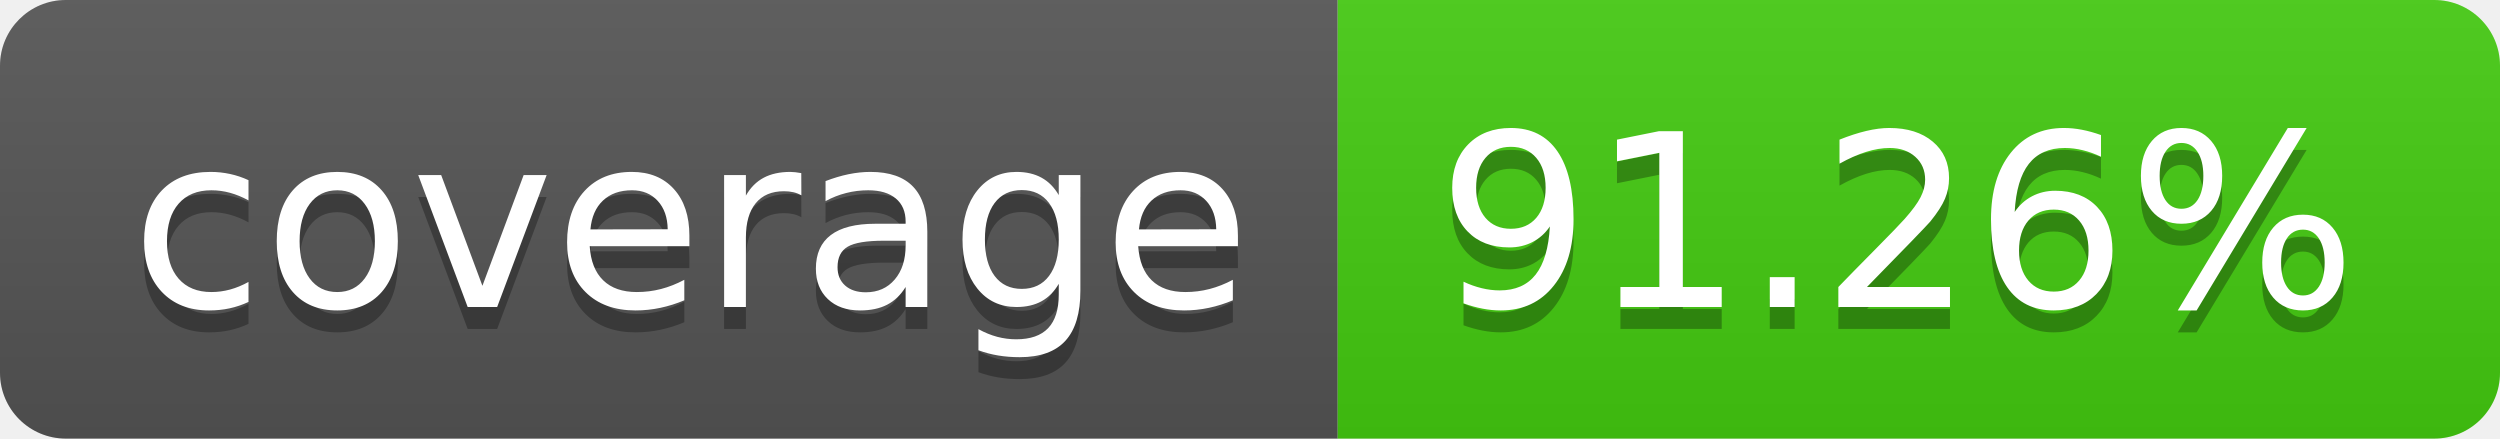
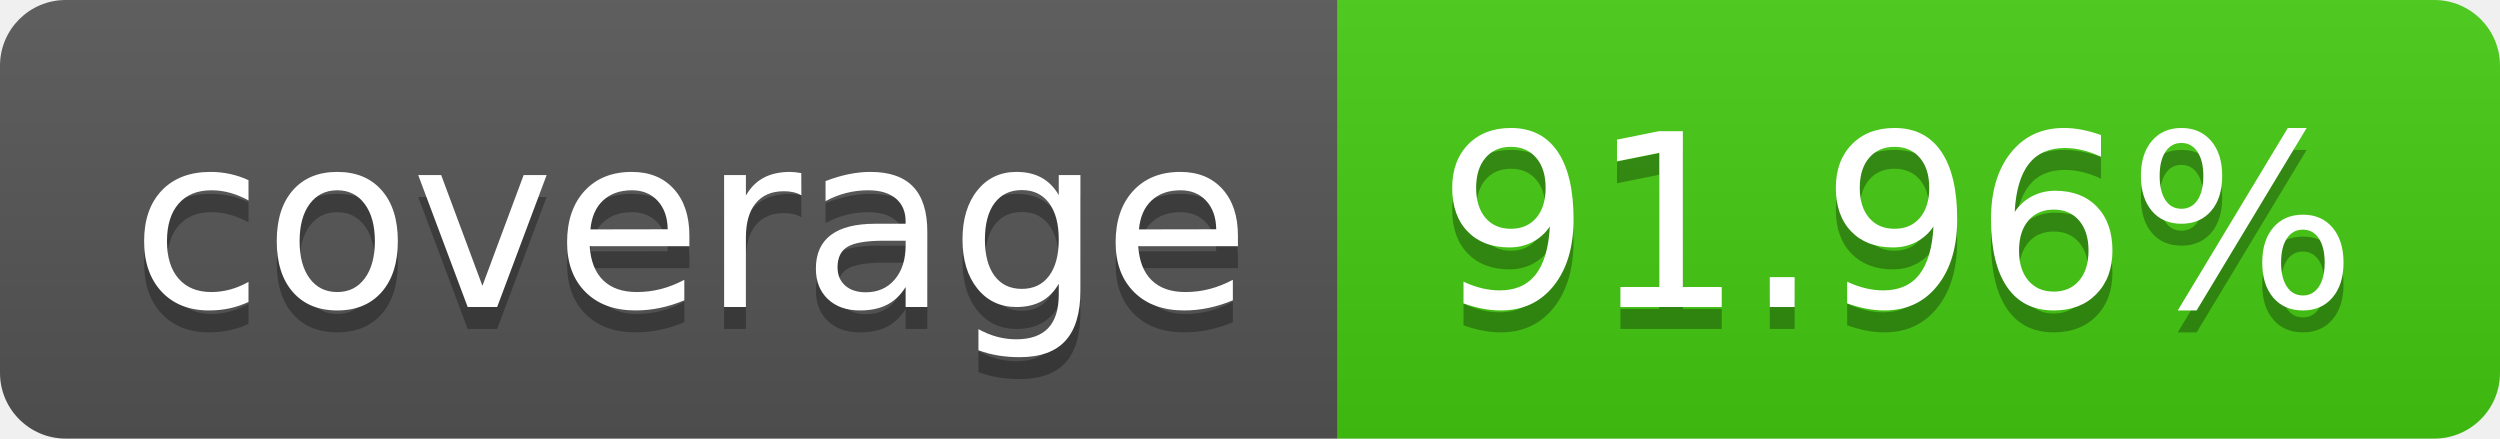
- <svg xmlns="http://www.w3.org/2000/svg" width="114" height="20" role="img" aria-label="coverage: 91.26%">
+ <svg xmlns="http://www.w3.org/2000/svg" width="114" height="20" role="img" aria-label="coverage: 91.96%">
  <linearGradient id="s" x2="0" y2="100%">
    <stop offset="0" stop-color="#bbb" stop-opacity=".1" />
    <stop offset="1" stop-opacity=".1" />
  </linearGradient>
  <clipPath id="r">
    <rect width="114" height="20" rx="3" fill="#fff" />
  </clipPath>
  <g clip-path="url(#r)">
    <rect width="61" height="20" fill="#555" />
    <rect x="61" width="53" height="20" fill="#4c1" />
    <rect width="114" height="20" fill="url(#s)" />
  </g>
  <g fill="#fff" text-anchor="middle" font-family="Verdana,Geneva,DejaVu Sans,sans-serif" text-rendering="geometricPrecision" font-size="110">
    <text aria-hidden="true" x="315" y="150" fill="#010101" fill-opacity=".3" transform="scale(.1)" textLength="510">coverage</text>
    <text x="315" y="140" transform="scale(.1)" fill="#fff" textLength="510">coverage</text>
-     <text aria-hidden="true" x="865" y="150" fill="#010101" fill-opacity=".3" transform="scale(.1)" textLength="430">91.26%</text>
-     <text x="865" y="140" transform="scale(.1)" fill="#fff" textLength="430">91.26%</text>
+     <text aria-hidden="true" x="865" y="150" fill="#010101" fill-opacity=".3" transform="scale(.1)" textLength="430">91.96%</text>
+     <text x="865" y="140" transform="scale(.1)" fill="#fff" textLength="430">91.96%</text>
  </g>
</svg>
